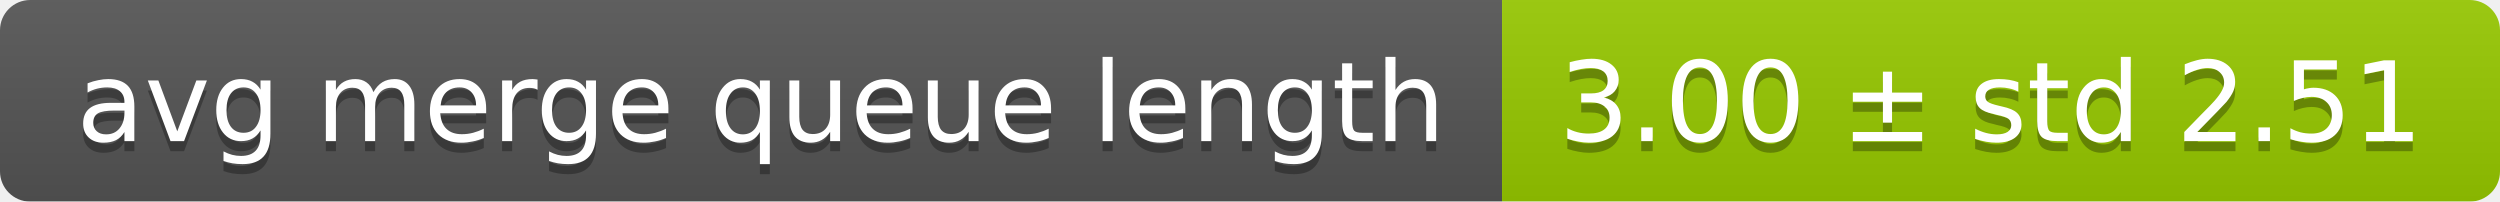
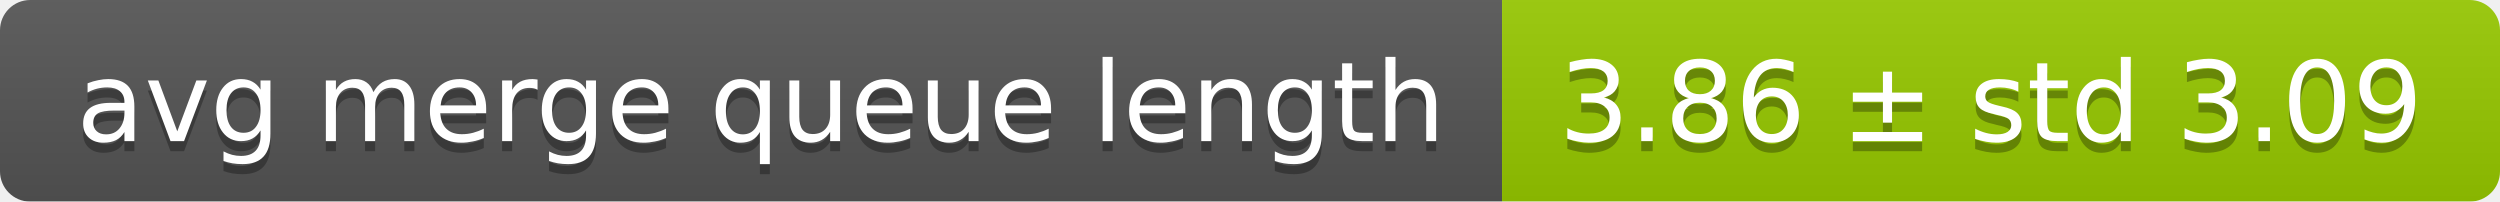
<svg xmlns="http://www.w3.org/2000/svg" width="248" height="20">
  <linearGradient id="smooth" x2="0" y2="100%">
    <stop offset="0" stop-color="#bbb" stop-opacity=".1" />
    <stop offset="1" stop-opacity=".1" />
  </linearGradient>
  <mask id="round">
    <rect width="248" height="20" rx="3" fill="#fff" />
  </mask>
  <g mask="url(#round)">
    <rect width="149" height="20" fill="#555" />
    <rect x="149" width="99" height="20" fill="#97ca00" />
    <rect width="248" height="20" fill="url(#smooth)" />
  </g>
  <g fill="#fff" text-anchor="middle" font-family="DejaVu Sans,Verdana,Geneva,sans-serif" font-size="11">
    <text x="75.5" y="15" fill="#010101" fill-opacity=".3">avg merge queue length</text>
    <text x="75.5" y="14">avg merge queue length</text>
-     <text x="197.5" y="15" fill="#010101" fill-opacity=".3">3.00 ± std 2.51</text>
-     <text x="197.5" y="14">3.00 ± std 2.51</text>
+     <text x="197.5" y="15" fill="#010101" fill-opacity=".3">3.86 ± std 3.09</text>
+     <text x="197.5" y="14">3.86 ± std 3.09</text>
  </g>
</svg>
